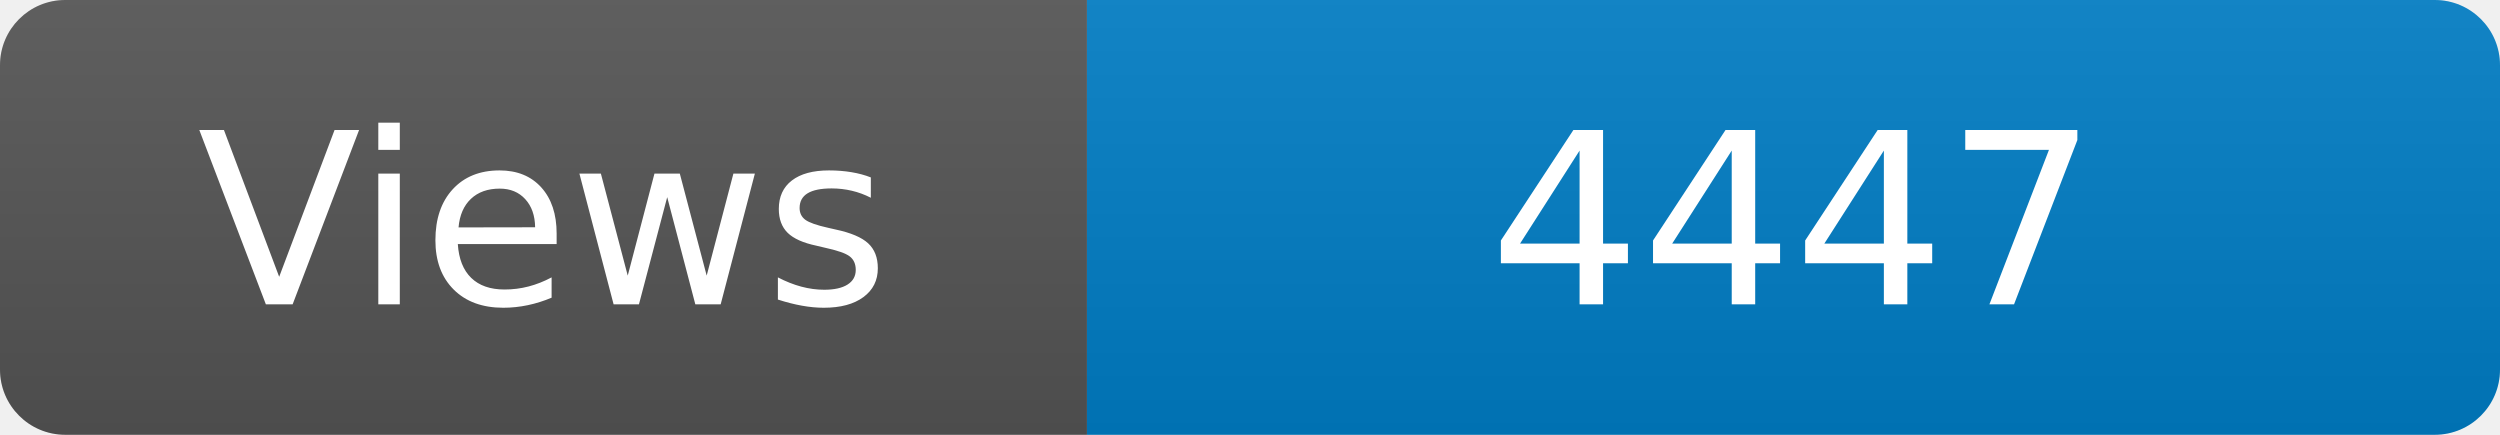
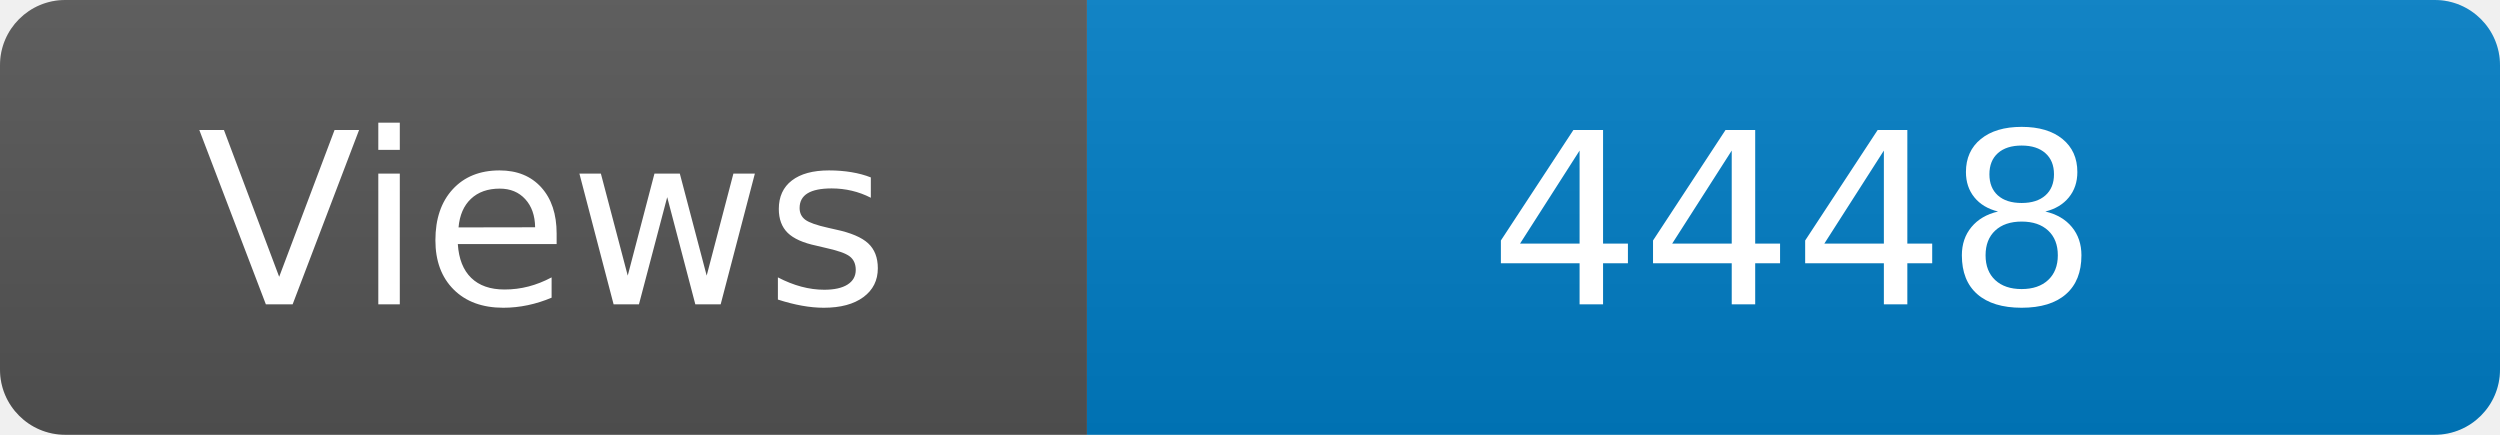
<svg xmlns="http://www.w3.org/2000/svg" width="115" height="20" role="img" aria-label="Maintained?: yes">
  <linearGradient id="s" x2="0" y2="100%">
    <stop offset="0" stop-color="#bbb" stop-opacity=".1" />
    <stop offset="1" stop-opacity=".1" />
  </linearGradient>
  <clipPath id="r">
    <rect width="115" height="20" rx="3" fill="#fff" />
  </clipPath>
  <g clip-path="url(#r)">
    <rect width="50" height="20" fill="#555" />
    <rect x="50" width="160" height="20" fill="#007ec6" />
    <rect width="115" height="20" fill="url(#s)" />
  </g>
  <g fill="#fff" text-anchor="middle" font-family="Verdana,Geneva,DejaVu Sans,sans-serif" font-size="110">
    <text x="250" y="140" transform="scale(.1)" fill="#fff">Views</text>
-     <text x="825" y="140" transform="scale(.1)" fill="#fff">4447</text>
+     <text x="825" y="140" transform="scale(.1)" fill="#fff">4448</text>
  </g>
</svg>
